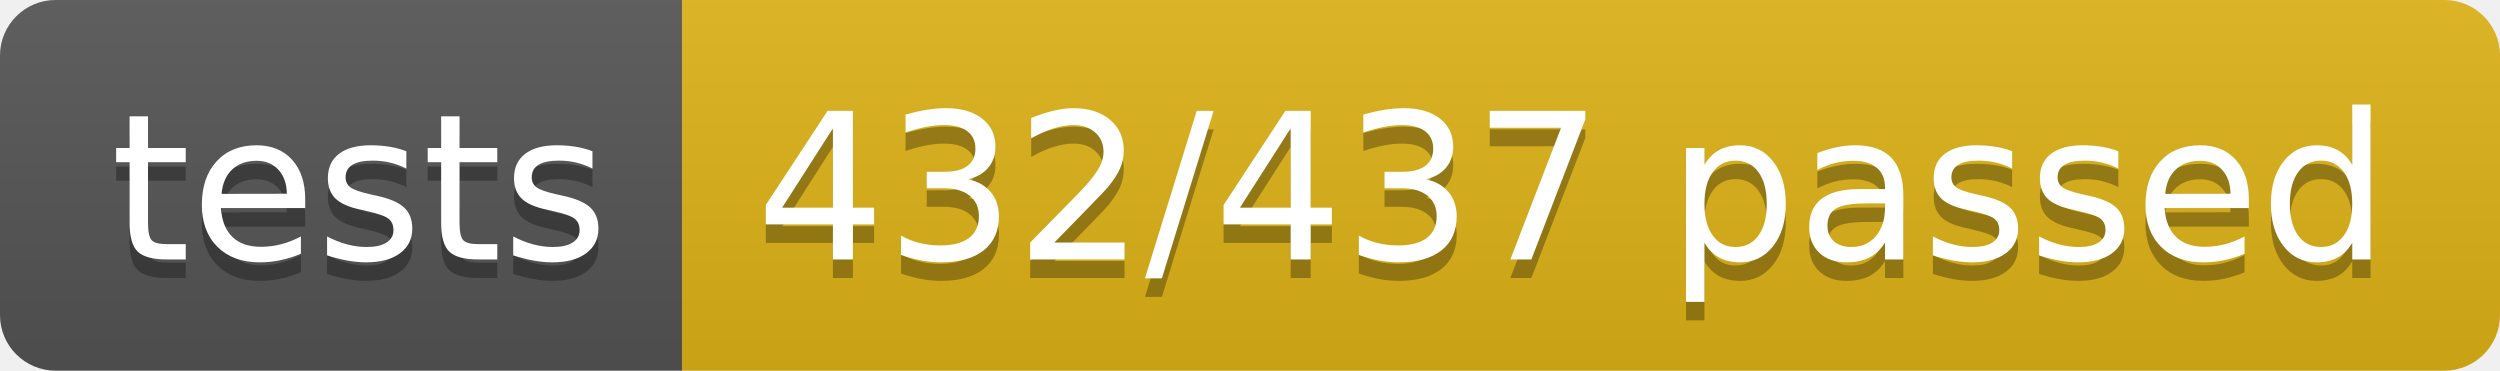
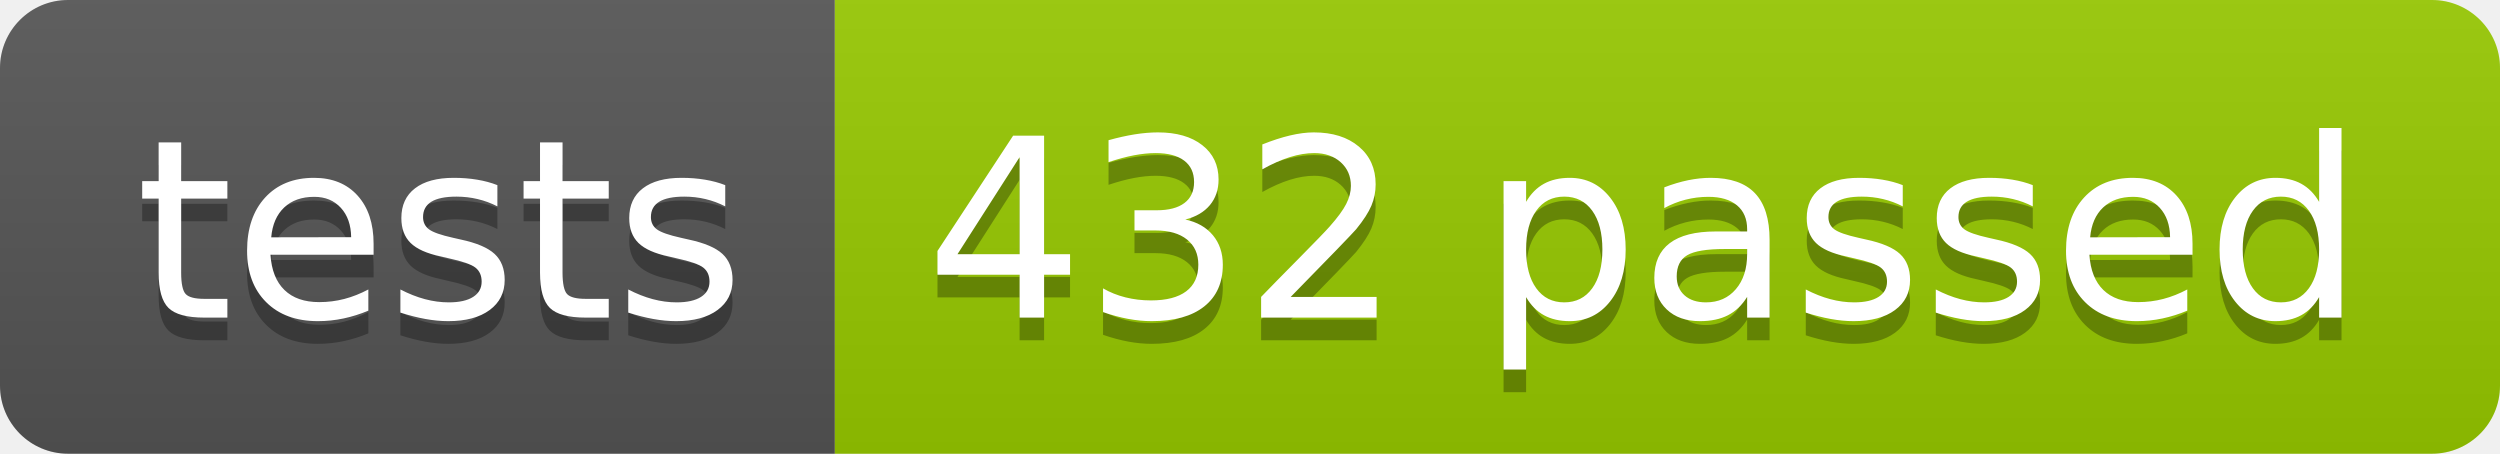
- <svg xmlns="http://www.w3.org/2000/svg" width="134.9" height="20">
+ <svg xmlns="http://www.w3.org/2000/svg" width="110.2" height="20">
  <linearGradient id="smooth" x2="0" y2="100%">
    <stop offset="0" stop-color="#bbb" stop-opacity=".1" />
    <stop offset="1" stop-opacity=".1" />
  </linearGradient>
  <clipPath id="round">
-     <rect width="134.9" height="20" rx="3" fill="#fff" />
+     <rect width="110.2" height="20" rx="3" fill="#fff" />
  </clipPath>
  <g clip-path="url(#round)">
    <rect width="36.8" height="20" fill="#555" />
-     <rect x="36.8" width="98.1" height="20" fill="#dfb317" />
-     <rect width="134.9" height="20" fill="url(#smooth)" />
+     <rect x="36.8" width="73.4" height="20" fill="#97CA00" />
+     <rect width="110.2" height="20" fill="url(#smooth)" />
  </g>
  <g fill="#fff" text-anchor="middle" font-family="DejaVu Sans,Verdana,Geneva,sans-serif" font-size="110">
    <text x="194.0" y="150" fill="#010101" fill-opacity=".3" transform="scale(0.1)" textLength="268.0" lengthAdjust="spacing">tests</text>
    <text x="194.0" y="140" transform="scale(0.1)" textLength="268.0" lengthAdjust="spacing">tests</text>
-     <text x="848.5" y="150" fill="#010101" fill-opacity=".3" transform="scale(0.1)" textLength="881.0" lengthAdjust="spacing">432/437 passed</text>
-     <text x="848.5" y="140" transform="scale(0.1)" textLength="881.0" lengthAdjust="spacing">432/437 passed</text>
+     <text x="725.0" y="150" fill="#010101" fill-opacity=".3" transform="scale(0.1)" textLength="634.0" lengthAdjust="spacing">432 passed</text>
+     <text x="725.0" y="140" transform="scale(0.1)" textLength="634.0" lengthAdjust="spacing">432 passed</text>
  </g>
</svg>
